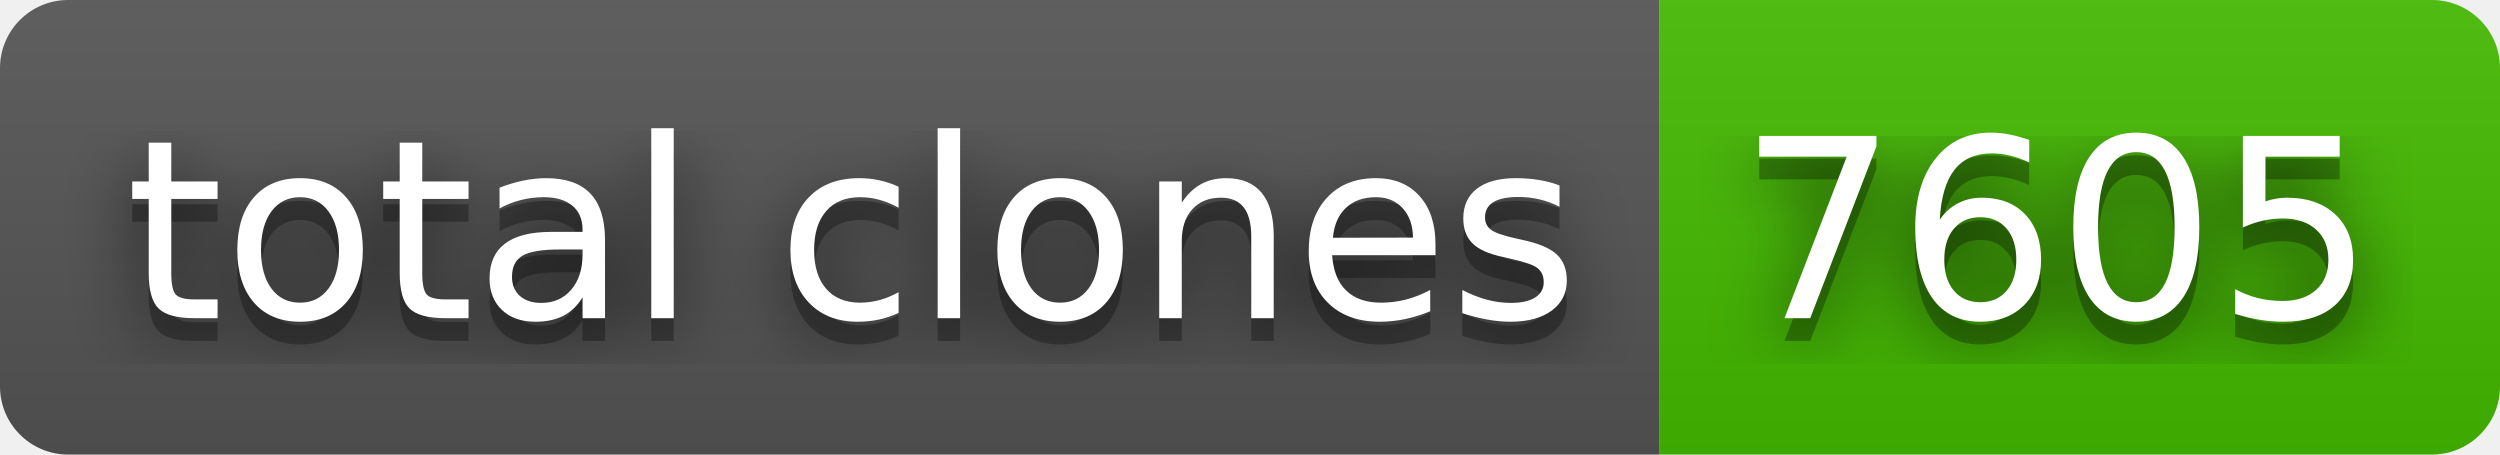
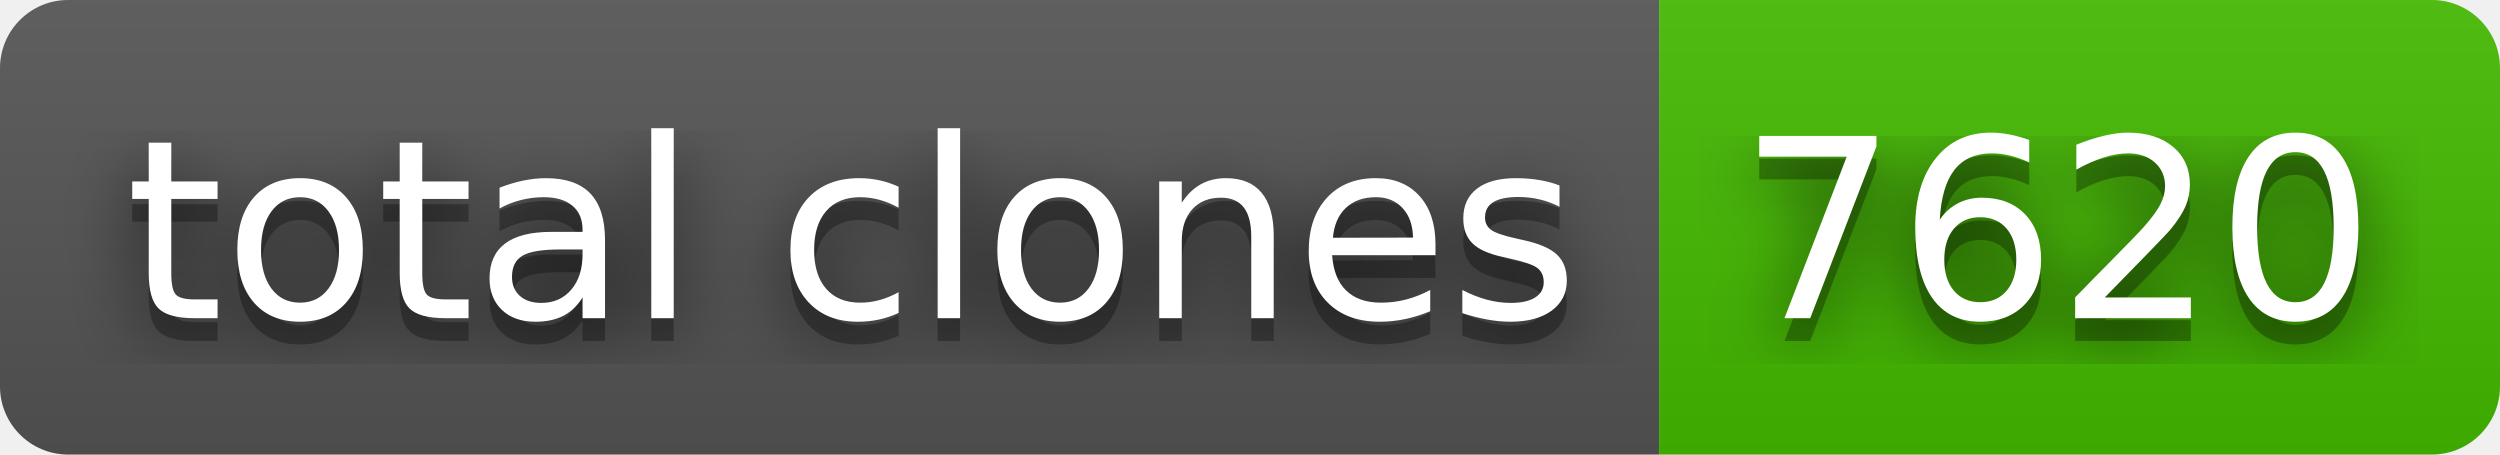
- <svg xmlns="http://www.w3.org/2000/svg" width="110" height="20" role="img" aria-label="total clones: 7605">
+ <svg xmlns="http://www.w3.org/2000/svg" width="110" height="20" role="img" aria-label="total clones: 7620">
  <filter id="blur">
    <feGaussianBlur in="SourceGraphic" stdDeviation="16" />
  </filter>
  <linearGradient id="s" x2="0" y2="100%">
    <stop offset="0" stop-color="#bbb" stop-opacity=".1" />
    <stop offset="1" stop-opacity=".1" />
  </linearGradient>
  <clipPath id="r">
    <rect width="110" height="20" rx="3" fill="#fff" />
  </clipPath>
  <g clip-path="url(#r)">
    <rect width="73" height="20" fill="#555" />
    <rect x="73" width="37" height="20" fill="#4b0" />
    <rect width="110" height="20" fill="url(#s)" />
  </g>
  <g fill="#fff" text-anchor="middle" font-family="Verdana,Geneva,DejaVu Sans,sans-serif" text-rendering="geometricPrecision" font-size="110">
    <text aria-hidden="true" x="375" y="150" fill="#010101" fill-opacity=".80" filter="url(#blur)" transform="scale(.1)" textLength="630">total clones</text>
    <text aria-hidden="true" x="375" y="150" fill="#010101" fill-opacity=".3" transform="scale(.1)" textLength="630">total clones</text>
    <text x="375" y="140" transform="scale(.1)" fill="#fff" textLength="630">total clones</text>
-     <text aria-hidden="true" x="905" y="150" fill="#010101" fill-opacity=".80" filter="url(#blur)" transform="scale(.1)" textLength="270">7605</text>
-     <text aria-hidden="true" x="905" y="150" fill="#010101" fill-opacity=".3" transform="scale(.1)" textLength="270">7605</text>
-     <text x="905" y="140" transform="scale(.1)" fill="#fff" textLength="270">7605</text>
+     <text aria-hidden="true" x="905" y="150" fill="#010101" fill-opacity=".80" filter="url(#blur)" transform="scale(.1)" textLength="270">7620</text>
+     <text aria-hidden="true" x="905" y="150" fill="#010101" fill-opacity=".3" transform="scale(.1)" textLength="270">7620</text>
+     <text x="905" y="140" transform="scale(.1)" fill="#fff" textLength="270">7620</text>
  </g>
</svg>
